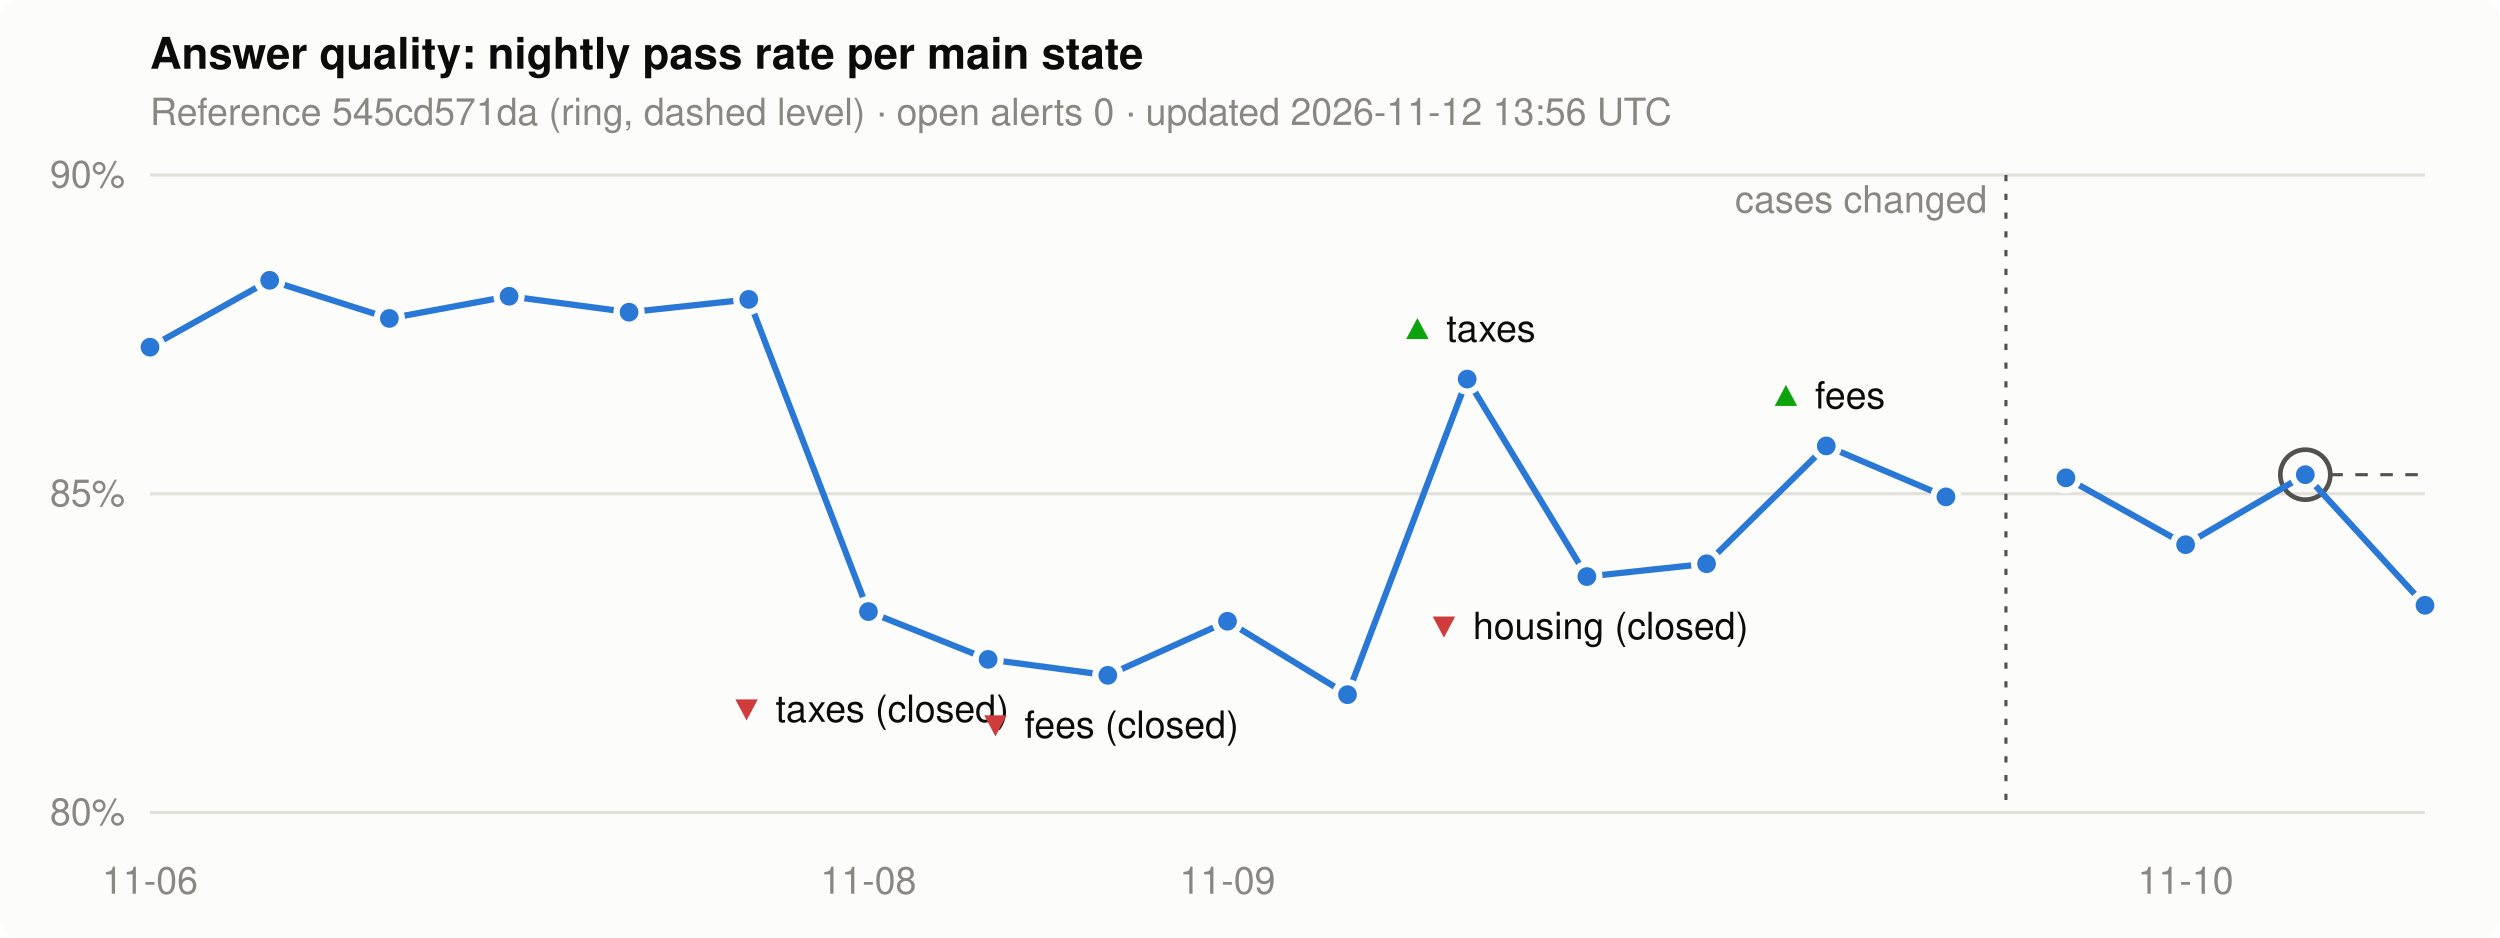
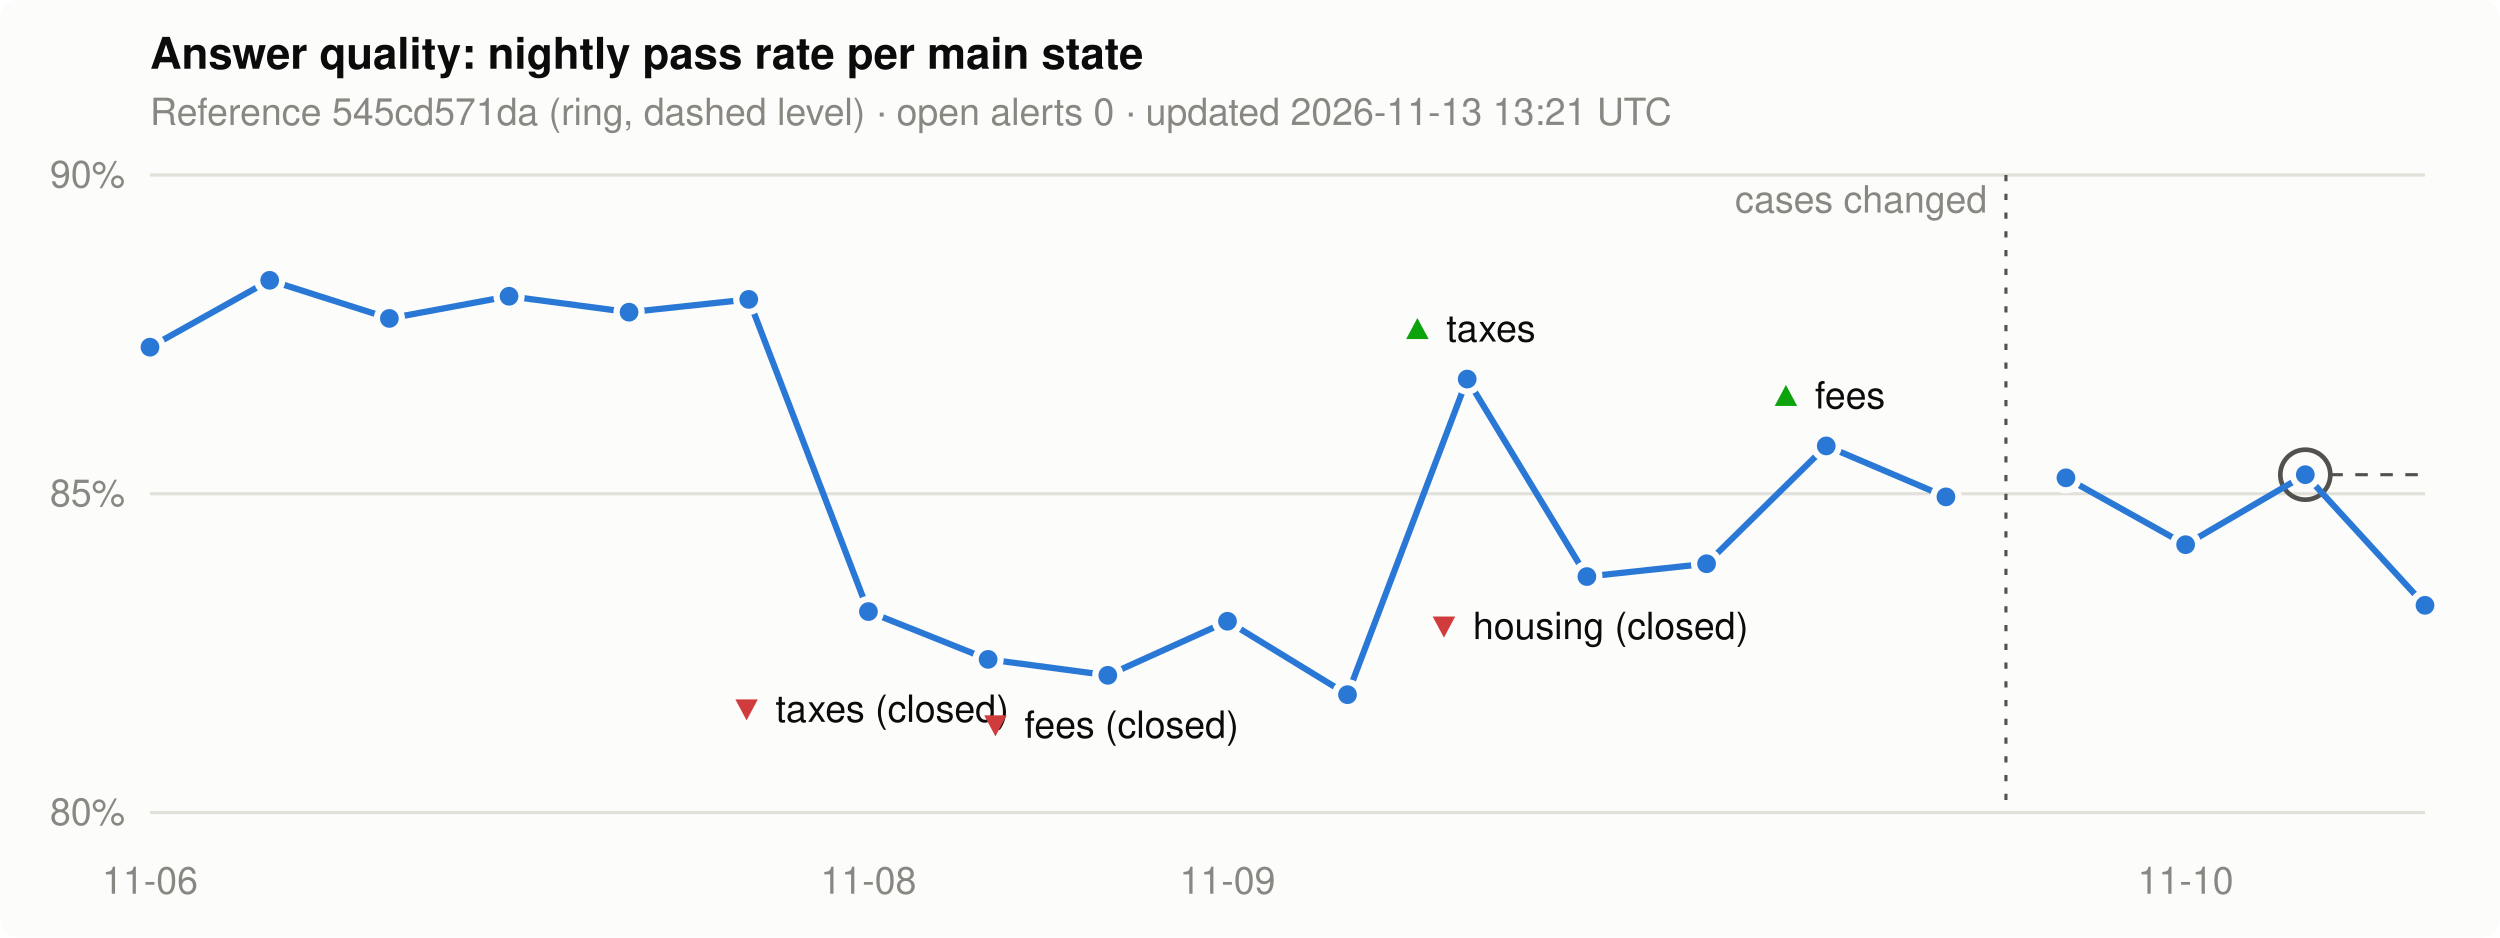
<svg xmlns="http://www.w3.org/2000/svg" width="800" height="300" viewBox="0 0 800 300" role="img" aria-label="Nightly pass rate per main state">
  <style>
.bg { fill: #fcfcfb; } .ink { fill: #0b0b0b; } .muted { fill: #898781; }
.grid { stroke: #e1e0d9; } .line { stroke: #2a78d6; } .dot { fill: #2a78d6; stroke: #fcfcfb; }
.ref { stroke: #52514e; } .alert { fill: #d03b3b; } .good { fill: #0ca30c; }
@media (prefers-color-scheme: dark) {
  .bg { fill: #1a1a19; } .ink { fill: #f0efec; } .grid { stroke: #2c2c2a; }
  .line { stroke: #3987e5; } .dot { fill: #3987e5; stroke: #1a1a19; } .ref { stroke: #c3c2b7; }
}
text { font: 12px -apple-system, "Segoe UI", Helvetica, Arial, sans-serif; }
.title { font-size: 14px; font-weight: 600; }
</style>
  <rect class="bg" width="800" height="300" rx="6" />
  <text class="ink title" x="48" y="22">Answer quality: nightly pass rate per main state</text>
-   <text class="muted" x="48" y="40">Reference 545cd571da (ring, dashed level) · open alerts 0 · updated 2026-11-12 13:56 UTC</text>
+   <text class="muted" x="48" y="40">Reference 545cd571da (ring, dashed level) · open alerts 0 · updated 2026-11-13 13:21 UTC</text>
  <line class="grid" x1="48" x2="776" y1="260.0" y2="260.0" stroke-width="1" />
  <text class="muted" x="40" y="264.0" text-anchor="end">80%</text>
  <line class="grid" x1="48" x2="776" y1="158.0" y2="158.0" stroke-width="1" />
  <text class="muted" x="40" y="162.0" text-anchor="end">85%</text>
  <line class="grid" x1="48" x2="776" y1="56.0" y2="56.0" stroke-width="1" />
  <text class="muted" x="40" y="60.0" text-anchor="end">90%</text>
  <text class="muted" x="48.0" y="286" text-anchor="middle">11-06</text>
  <text class="muted" x="277.9" y="286" text-anchor="middle">11-08</text>
  <text class="muted" x="392.8" y="286" text-anchor="middle">11-09</text>
  <text class="muted" x="699.4" y="286" text-anchor="middle">11-10</text>
  <line class="ref" x1="737.7" x2="776" y1="151.9" y2="151.9" stroke-width="1" stroke-dasharray="4 4" />
  <circle class="ref" cx="737.7" cy="151.9" r="8" fill="none" stroke-width="1.5" />
  <polyline class="line" points="48.0,111.1 86.3,89.7 124.6,101.9 162.9,94.8 201.3,99.9 239.6,95.8 277.9,195.7 316.2,211.0 354.5,216.1 392.8,198.8 431.2,222.3 469.5,121.3 507.8,184.5 546.1,180.4 584.4,142.7 622.7,159.0" fill="none" stroke-width="2" stroke-linejoin="round" />
  <line class="ref" x1="641.9" x2="641.9" y1="56" y2="260" stroke-width="1" stroke-dasharray="2 4" />
  <text class="muted" x="635.9" y="68" text-anchor="end">cases changed</text>
  <polyline class="line" points="661.1,152.9 699.4,174.3 737.7,151.9 776.0,193.7" fill="none" stroke-width="2" stroke-linejoin="round" />
  <circle class="dot" cx="48.0" cy="111.1" r="4" stroke-width="2" />
  <circle class="dot" cx="86.3" cy="89.7" r="4" stroke-width="2" />
  <circle class="dot" cx="124.6" cy="101.9" r="4" stroke-width="2" />
  <circle class="dot" cx="162.9" cy="94.8" r="4" stroke-width="2" />
  <circle class="dot" cx="201.3" cy="99.9" r="4" stroke-width="2" />
  <circle class="dot" cx="239.6" cy="95.8" r="4" stroke-width="2" />
  <circle class="dot" cx="277.9" cy="195.7" r="4" stroke-width="2" />
  <text x="277.9" y="231.0" text-anchor="middle">
    <tspan class="alert">▼</tspan>
    <tspan class="ink">taxes (closed)</tspan>
  </text>
  <circle class="dot" cx="316.2" cy="211.0" r="4" stroke-width="2" />
  <circle class="dot" cx="354.5" cy="216.1" r="4" stroke-width="2" />
  <text x="354.5" y="236.1" text-anchor="middle">
    <tspan class="alert">▼</tspan>
    <tspan class="ink">fees (closed)</tspan>
  </text>
  <circle class="dot" cx="392.8" cy="198.8" r="4" stroke-width="2" />
  <circle class="dot" cx="431.2" cy="222.3" r="4" stroke-width="2" />
  <circle class="dot" cx="469.5" cy="121.3" r="4" stroke-width="2" />
  <text x="469.5" y="109.3" text-anchor="middle">
    <tspan class="good">▲</tspan>
    <tspan class="ink">taxes</tspan>
  </text>
  <circle class="dot" cx="507.8" cy="184.5" r="4" stroke-width="2" />
  <text x="507.8" y="204.5" text-anchor="middle">
    <tspan class="alert">▼</tspan>
    <tspan class="ink">housing (closed)</tspan>
  </text>
  <circle class="dot" cx="546.1" cy="180.4" r="4" stroke-width="2" />
  <circle class="dot" cx="584.4" cy="142.7" r="4" stroke-width="2" />
  <text x="584.4" y="130.7" text-anchor="middle">
    <tspan class="good">▲</tspan>
    <tspan class="ink">fees</tspan>
  </text>
  <circle class="dot" cx="622.7" cy="159.0" r="4" stroke-width="2" />
  <circle class="dot" cx="661.1" cy="152.9" r="4" stroke-width="2" />
  <circle class="dot" cx="699.4" cy="174.3" r="4" stroke-width="2" />
  <circle class="dot" cx="737.7" cy="151.9" r="4" stroke-width="2" />
  <circle class="dot" cx="776.0" cy="193.7" r="4" stroke-width="2" />
</svg>
